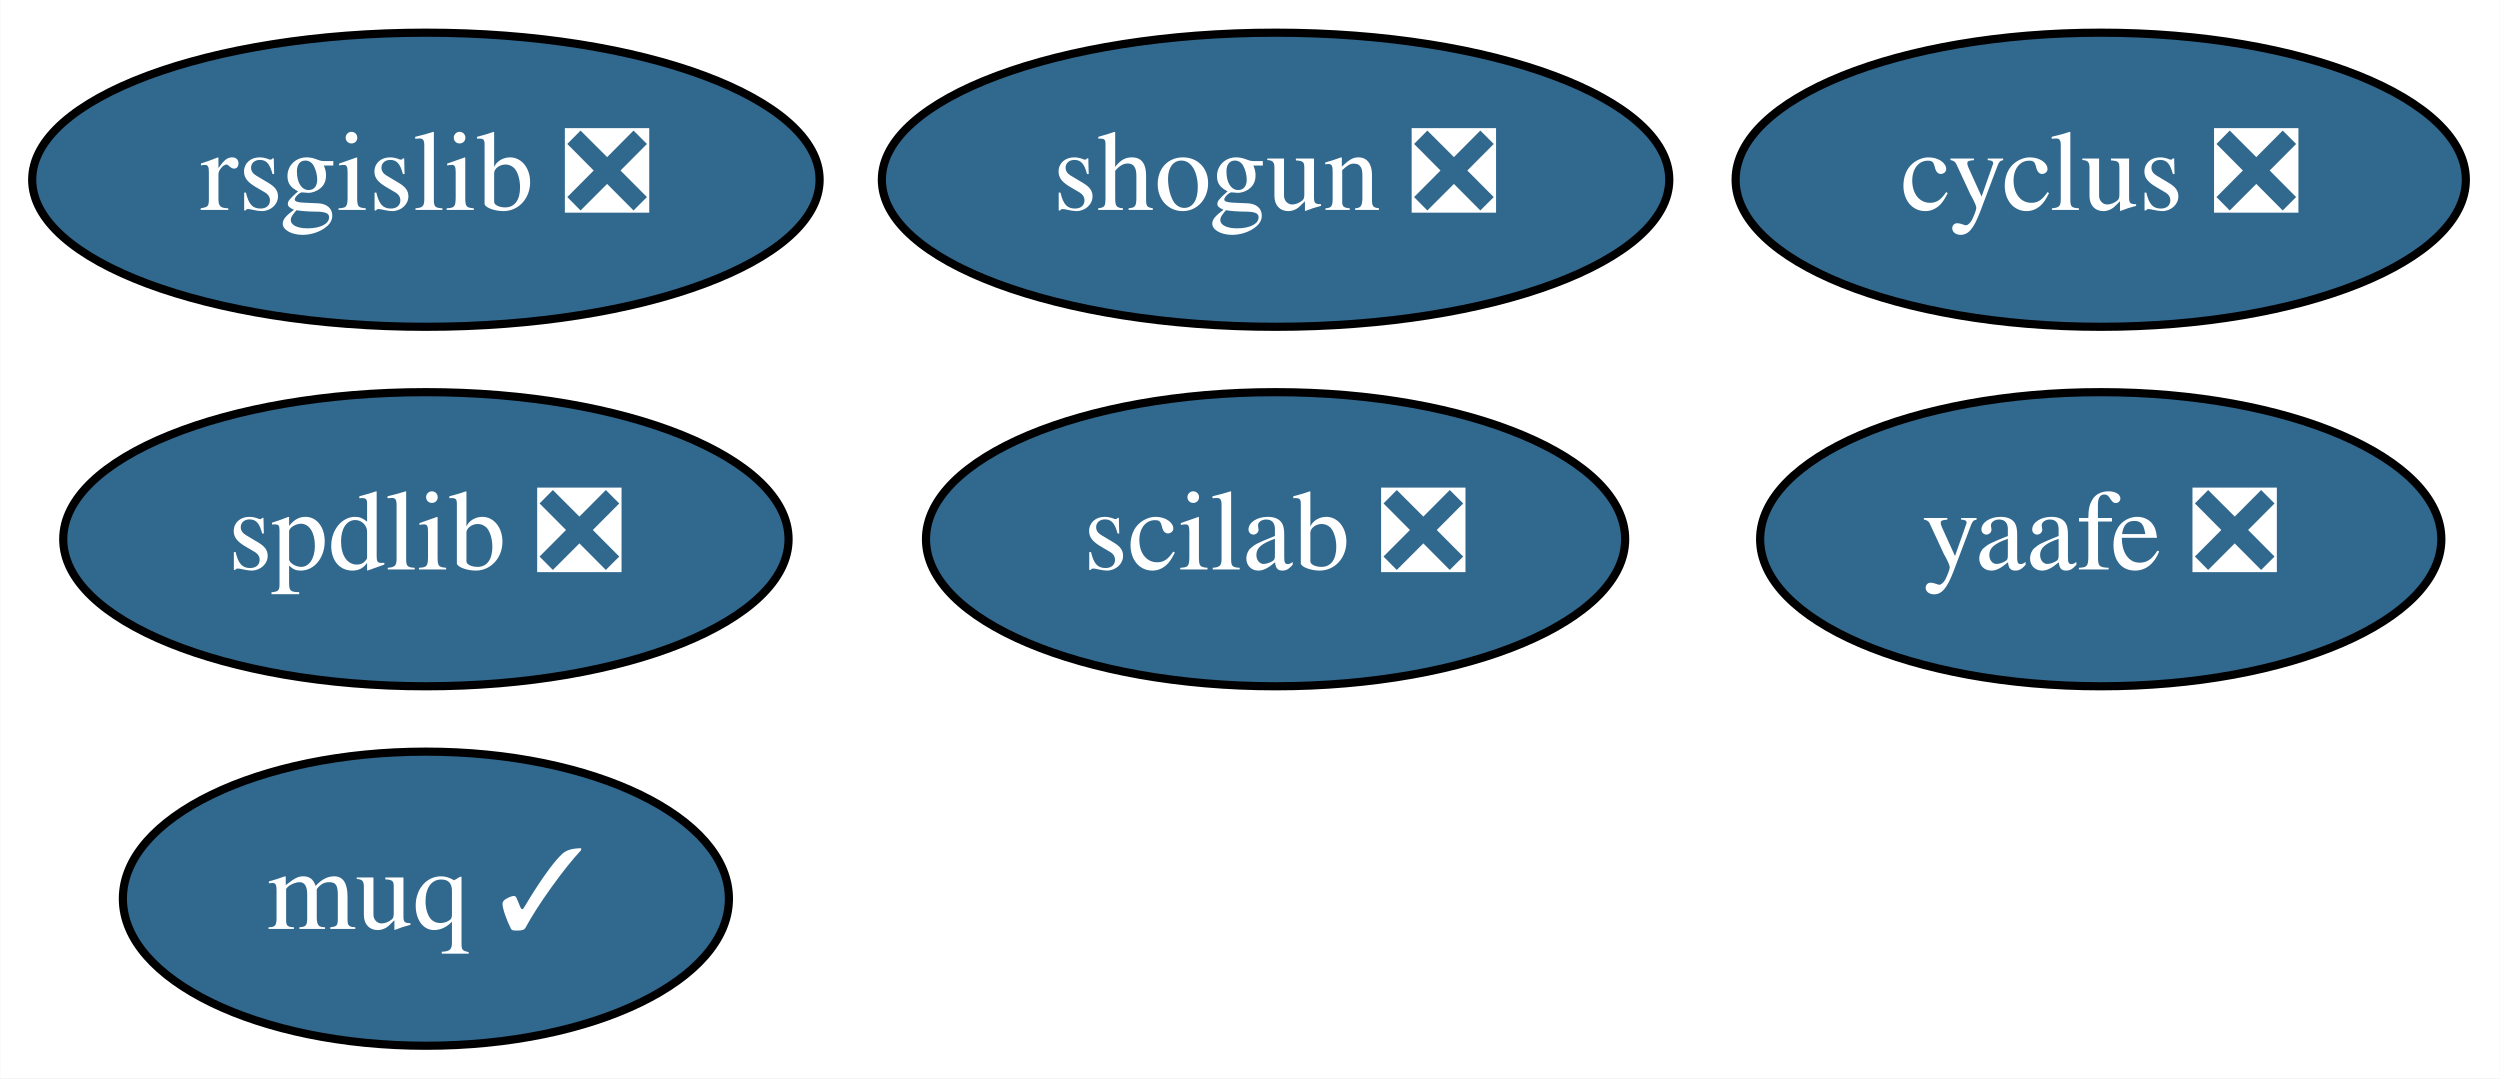
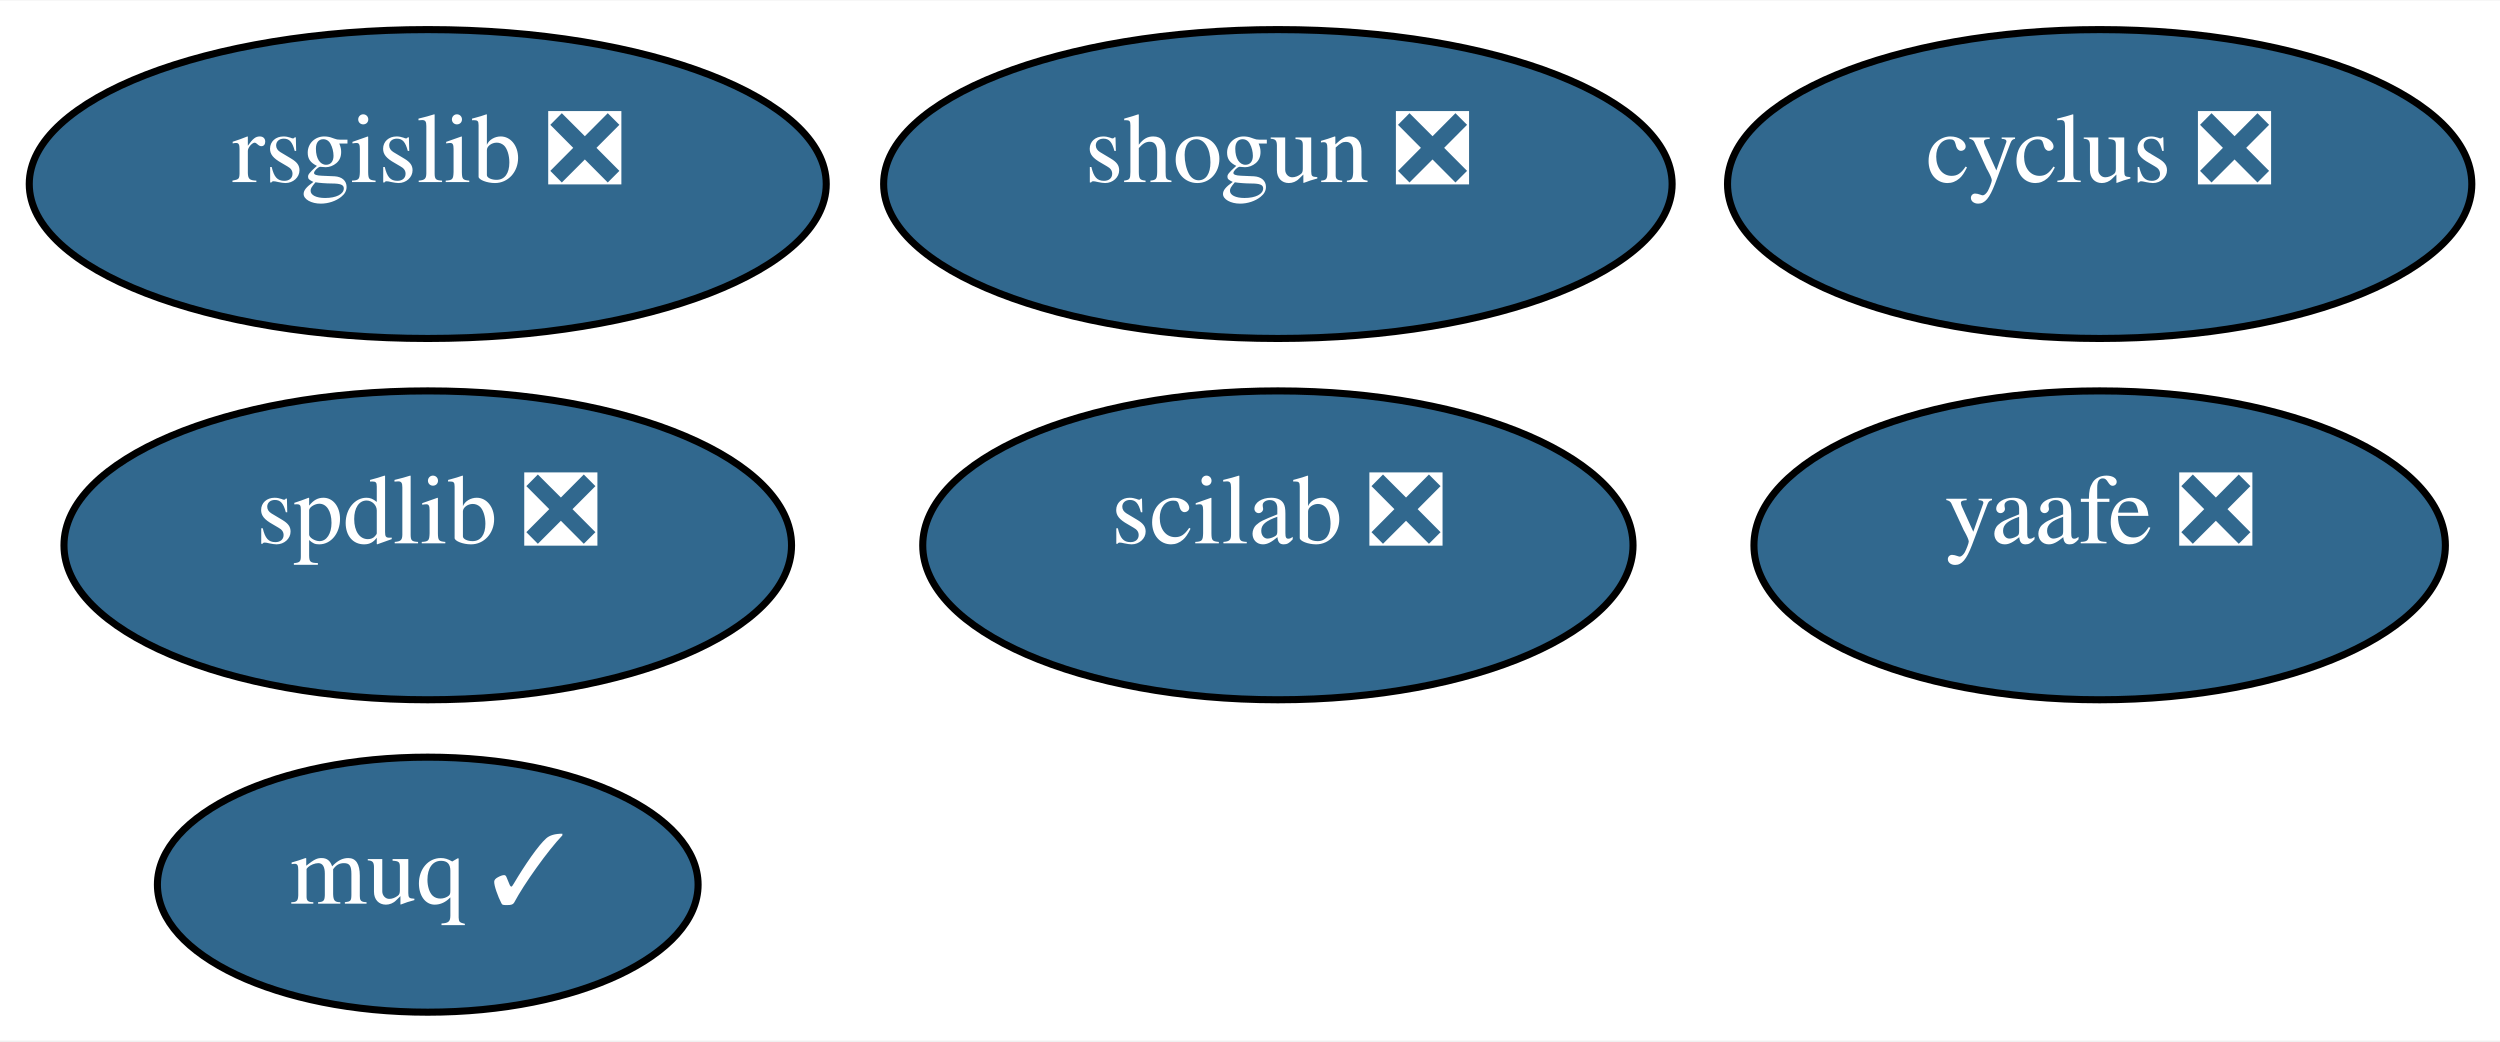
- <svg xmlns="http://www.w3.org/2000/svg" xmlns:xlink="http://www.w3.org/1999/xlink" width="306pt" height="132pt" viewBox="0.00 0.00 305.94 132.00">
-   <g id="graph0" class="graph" transform="scale(1 1) rotate(0) translate(4 128)">
-     <polygon fill="white" stroke="transparent" points="-4,4 -4,-128 301.94,-128 301.94,4 -4,4" />
+ <svg xmlns="http://www.w3.org/2000/svg" xmlns:xlink="http://www.w3.org/1999/xlink" width="353pt" height="147pt" viewBox="0.00 0.00 352.89 146.80">
+   <g id="graph0" class="graph" transform="scale(1 1) rotate(0) translate(4 142.8)">
+     <polygon fill="white" stroke="transparent" points="-4,4 -4,-142.8 348.89,-142.8 348.89,4 -4,4" />
    <g id="node1" class="node">
      <g id="a_node1">
        <a xlink:href="https://github.com/conda-forge/cyclus-feedstock/pull/56" xlink:title="cyclus ❎">
-           <ellipse fill="#31688e" stroke="black" cx="253.1" cy="-106" rx="44.69" ry="18" />
-           <text text-anchor="middle" x="253.1" y="-102.3" font-family="Times,serif" font-size="14.00" fill="white">cyclus ❎</text>
+           <ellipse fill="#31688e" stroke="black" cx="292.38" cy="-116.9" rx="52.53" ry="21.8" />
+           <text text-anchor="middle" x="292.38" y="-117.18" font-family="Times,serif" font-size="14.00" fill="white">cyclus ❎</text>
        </a>
      </g>
    </g>
    <g id="node2" class="node">
      <g id="a_node2">
        <a xlink:href="https://github.com/conda-forge/rsgislib-feedstock/pull/35" xlink:title="rsgislib ❎">
-           <ellipse fill="#31688e" stroke="black" cx="48.1" cy="-106" rx="48.19" ry="18" />
-           <text text-anchor="middle" x="48.1" y="-102.3" font-family="Times,serif" font-size="14.00" fill="white">rsgislib ❎</text>
+           <ellipse fill="#31688e" stroke="black" cx="56.38" cy="-116.9" rx="56.25" ry="21.8" />
+           <text text-anchor="middle" x="56.38" y="-117.18" font-family="Times,serif" font-size="14.00" fill="white">rsgislib ❎</text>
        </a>
      </g>
    </g>
    <g id="node3" class="node">
      <g id="a_node3">
        <a xlink:href="https://github.com/conda-forge/shogun-feedstock/pull/26" xlink:title="shogun ❎">
-           <ellipse fill="#31688e" stroke="black" cx="152.1" cy="-106" rx="48.19" ry="18" />
-           <text text-anchor="middle" x="152.1" y="-102.3" font-family="Times,serif" font-size="14.00" fill="white">shogun ❎</text>
+           <ellipse fill="#31688e" stroke="black" cx="176.38" cy="-116.9" rx="55.65" ry="21.8" />
+           <text text-anchor="middle" x="176.38" y="-117.18" font-family="Times,serif" font-size="14.00" fill="white">shogun ❎</text>
        </a>
      </g>
    </g>
    <g id="node4" class="node">
      <g id="a_node4">
        <a xlink:href="https://github.com/conda-forge/yaafe-feedstock/pull/9" xlink:title="yaafe ❎">
-           <ellipse fill="#31688e" stroke="black" cx="253.1" cy="-62" rx="41.69" ry="18" />
-           <text text-anchor="middle" x="253.1" y="-58.3" font-family="Times,serif" font-size="14.00" fill="white">yaafe ❎</text>
+           <ellipse fill="#31688e" stroke="black" cx="292.38" cy="-65.9" rx="48.8" ry="21.8" />
+           <text text-anchor="middle" x="292.38" y="-66.18" font-family="Times,serif" font-size="14.00" fill="white">yaafe ❎</text>
        </a>
      </g>
    </g>
    <g id="node5" class="node">
      <g id="a_node5">
        <a xlink:href="https://github.com/conda-forge/spdlib-feedstock/pull/15" xlink:title="spdlib ❎">
-           <ellipse fill="#31688e" stroke="black" cx="48.1" cy="-62" rx="44.39" ry="18" />
-           <text text-anchor="middle" x="48.1" y="-58.3" font-family="Times,serif" font-size="14.00" fill="white">spdlib ❎</text>
+           <ellipse fill="#31688e" stroke="black" cx="56.38" cy="-65.9" rx="51.35" ry="21.8" />
+           <text text-anchor="middle" x="56.38" y="-66.18" font-family="Times,serif" font-size="14.00" fill="white">spdlib ❎</text>
        </a>
      </g>
    </g>
    <g id="node6" class="node">
      <g id="a_node6">
        <a xlink:href="https://github.com/conda-forge/scilab-feedstock/pull/12" xlink:title="scilab ❎">
-           <ellipse fill="#31688e" stroke="black" cx="152.1" cy="-62" rx="42.79" ry="18" />
-           <text text-anchor="middle" x="152.1" y="-58.3" font-family="Times,serif" font-size="14.00" fill="white">scilab ❎</text>
+           <ellipse fill="#31688e" stroke="black" cx="176.38" cy="-65.9" rx="50.13" ry="21.8" />
+           <text text-anchor="middle" x="176.38" y="-66.18" font-family="Times,serif" font-size="14.00" fill="white">scilab ❎</text>
        </a>
      </g>
    </g>
    <g id="node7" class="node">
      <g id="a_node7">
        <a xlink:href="https://github.com/conda-forge/muq-feedstock/pull/7" xlink:title="muq ✓">
-           <ellipse fill="#31688e" stroke="black" cx="48.1" cy="-18" rx="37.09" ry="18" />
-           <text text-anchor="middle" x="48.1" y="-14.3" font-family="Times,serif" font-size="14.00" fill="white">muq ✓</text>
+           <ellipse fill="#31688e" stroke="black" cx="56.38" cy="-18" rx="38.16" ry="18" />
+           <text text-anchor="middle" x="56.38" y="-15.32" font-family="Times,serif" font-size="14.00" fill="white">muq ✓</text>
        </a>
      </g>
    </g>
  </g>
</svg>
